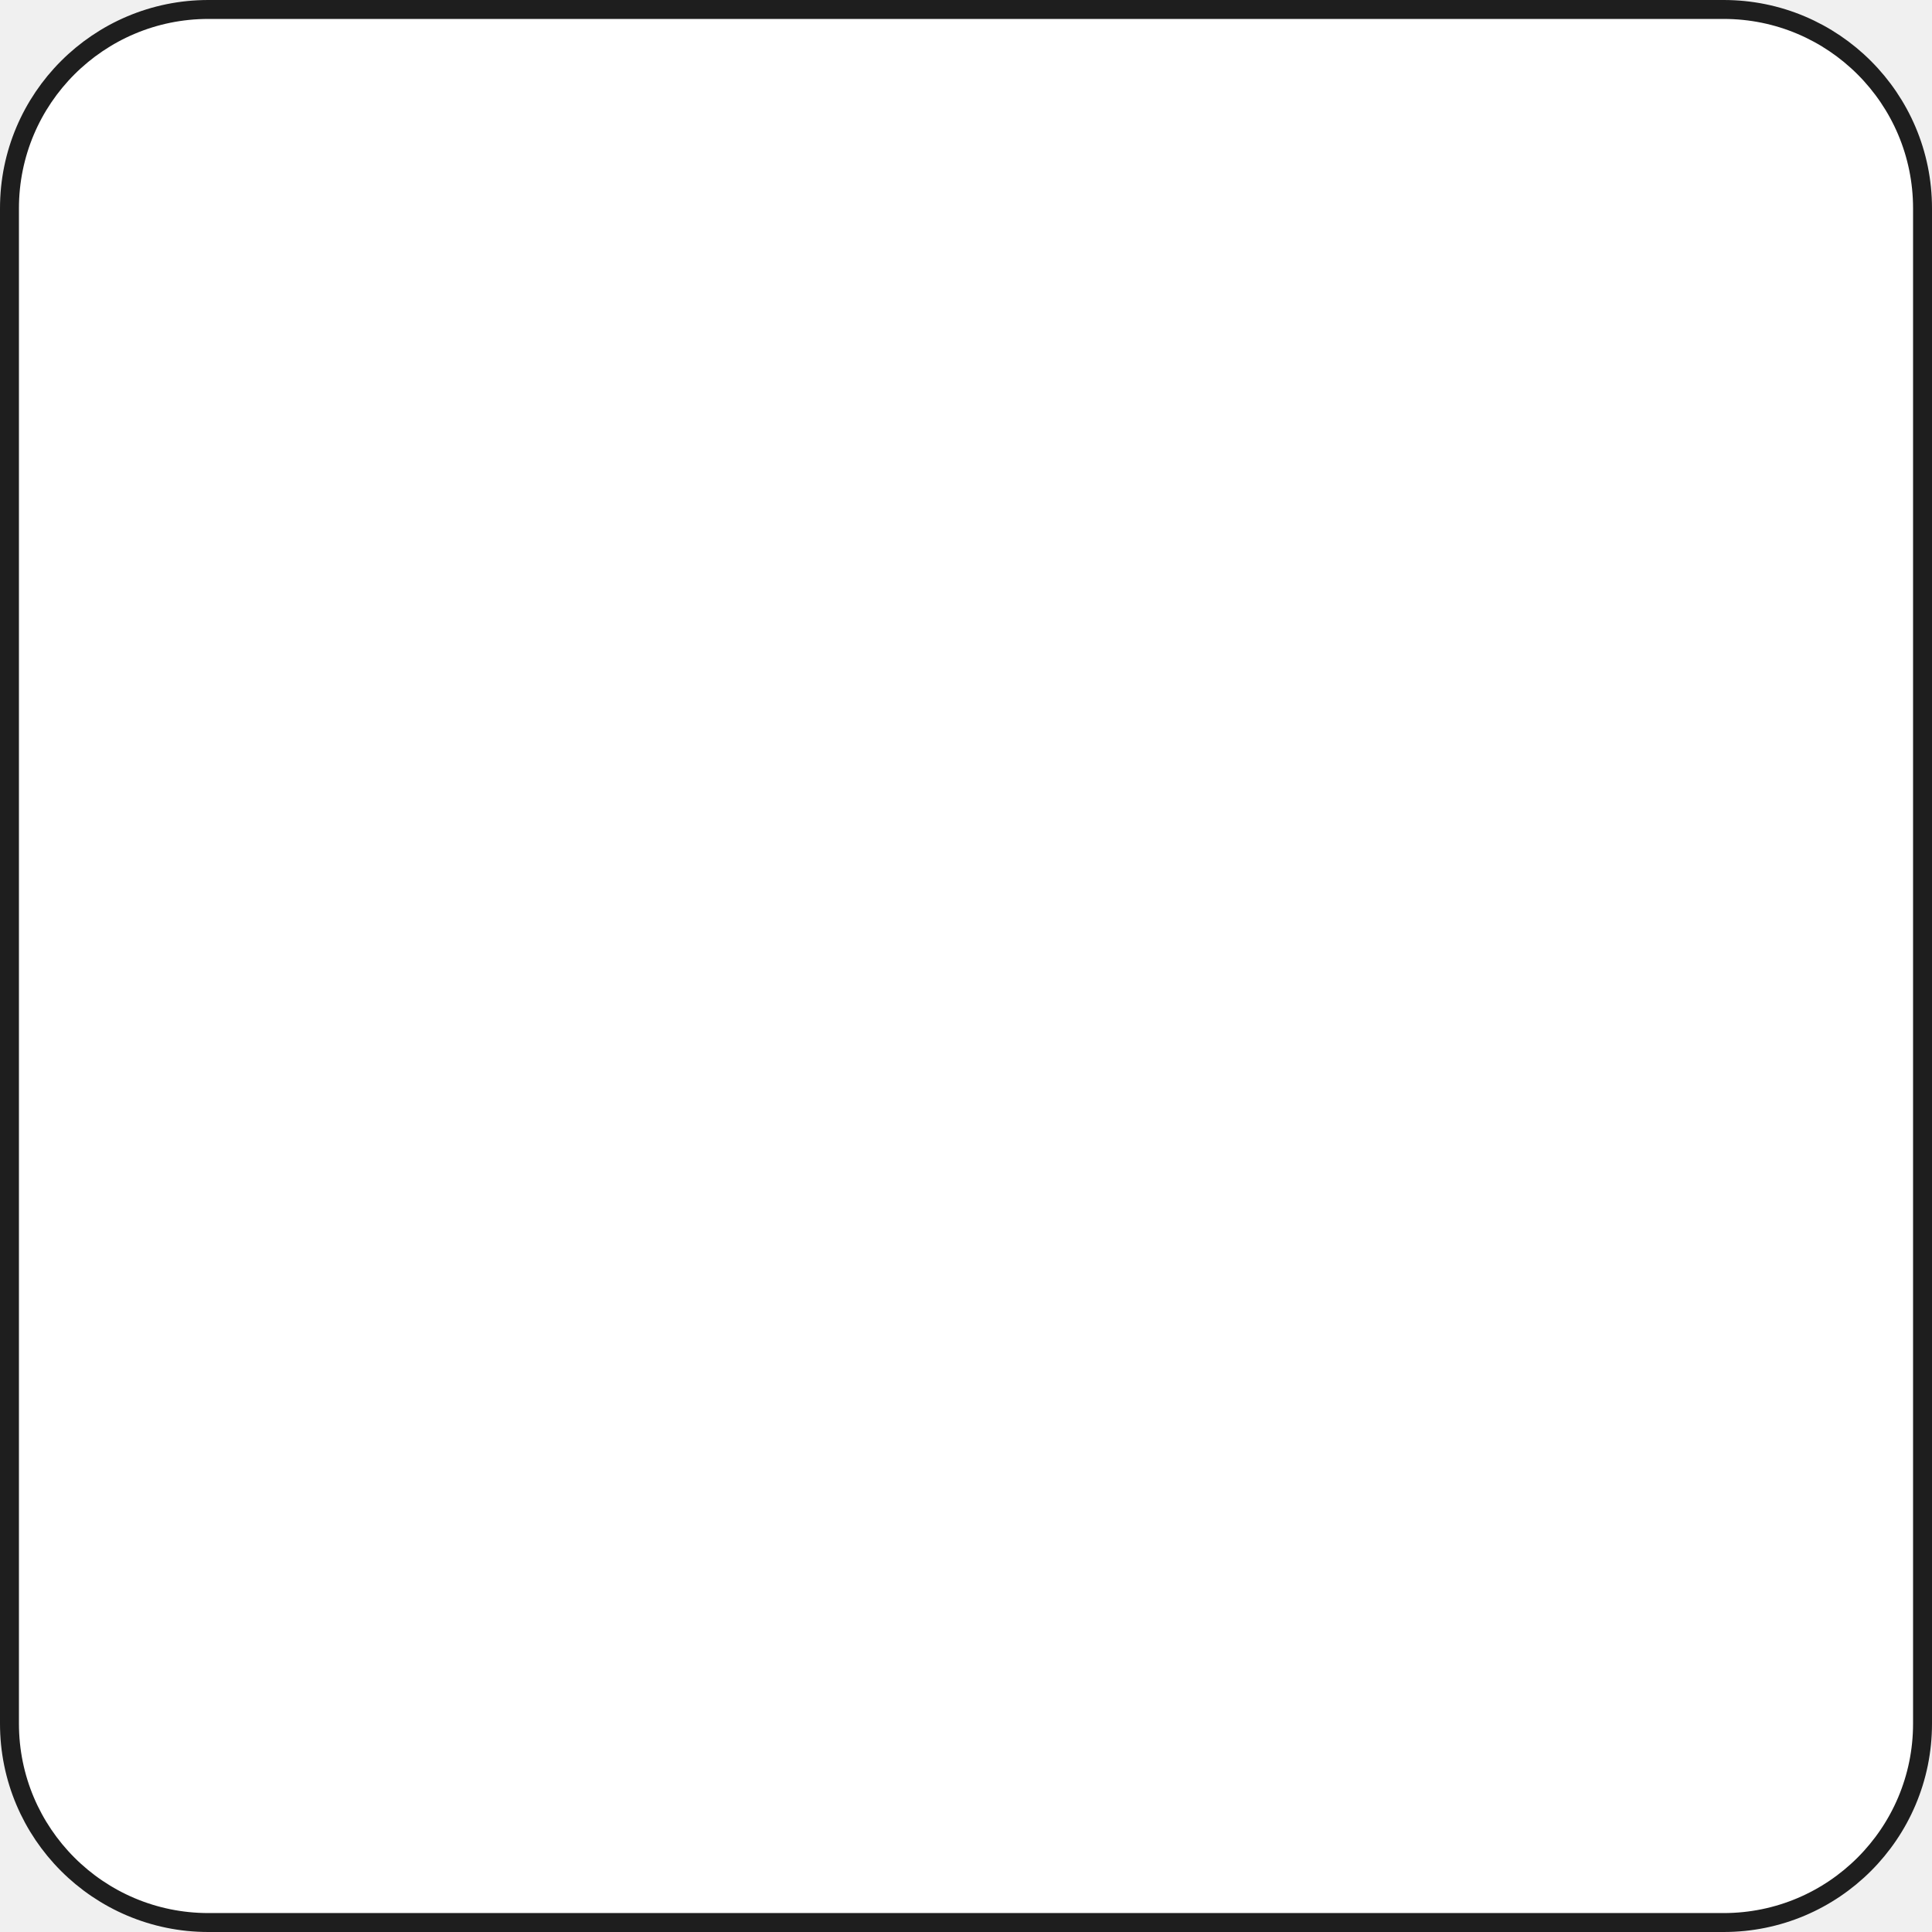
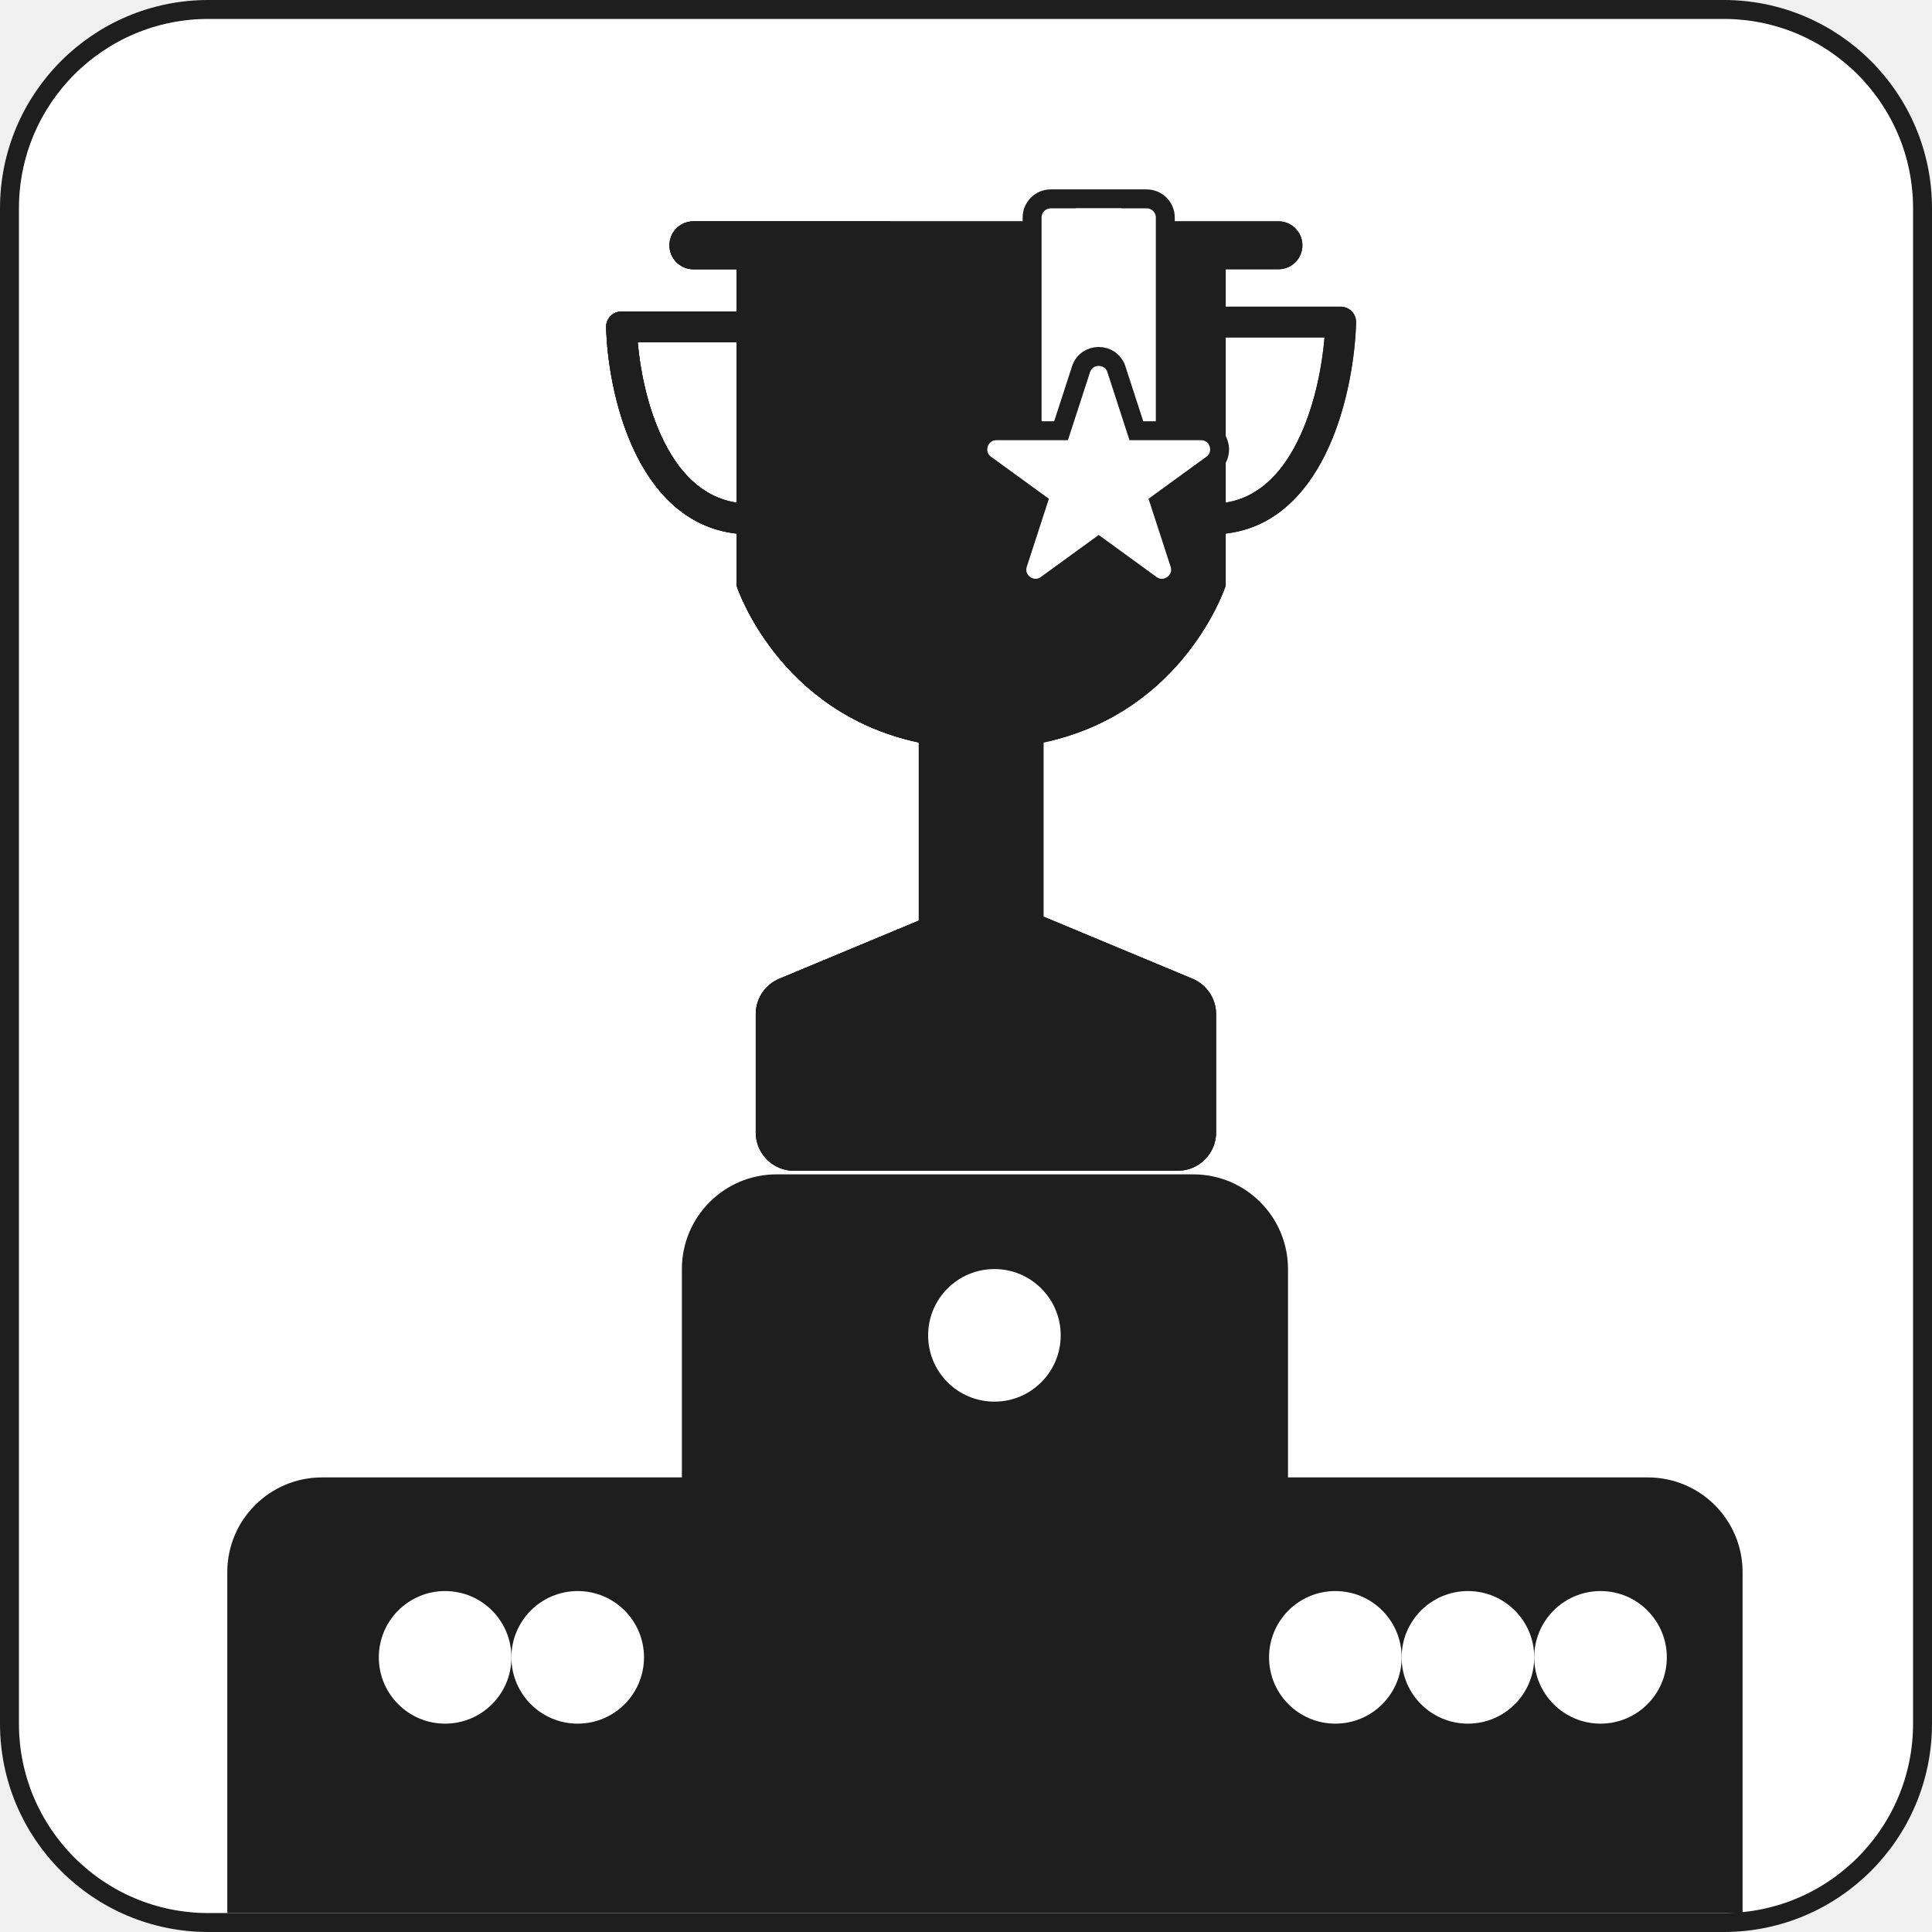
<svg xmlns="http://www.w3.org/2000/svg" width="102" height="102" viewBox="0 0 102 102" fill="none">
-   <rect x="0.5" y="0.5" width="101" height="101" rx="10.5" fill="white" stroke="#1E1E1E" />
+   <rect className="thumbnail-background" x="0.5" y="0.5" width="101" height="101" rx="10.5" fill="white" stroke="#1E1E1E" />
+   <path className="thumbnail-podium" fill-rule="evenodd" clip-rule="evenodd" d="M41 62C38.239 62 36 64.239 36 67V78H17C14.239 78 12 80.239 12 83V101H52H92V83C92 80.239 89.761 78 87 78H68V67C68 64.239 65.761 62 63 62H41Z" fill="#1E1E1E" />
+   <path fill-rule="evenodd" clip-rule="evenodd" d="M36.609 11.684C35.91 11.684 35.343 12.251 35.343 12.95C35.343 13.649 35.91 14.216 36.609 14.216H38.888V16.444H32.81C32.592 16.444 32.382 16.533 32.23 16.689C32.077 16.846 31.994 17.057 32 17.276C32.044 18.957 32.425 21.506 33.449 23.714C34.448 25.872 36.149 27.868 38.888 28.171V30.925C38.888 30.925 41.053 37.617 48.508 39.2V48.605L41.148 51.671C40.393 51.986 39.901 52.723 39.901 53.541V59.786C39.901 60.904 40.808 61.811 41.927 61.811H62.18C63.299 61.811 64.206 60.904 64.206 59.786V53.541C64.206 52.723 63.714 51.986 62.959 51.671L55.09 48.392V39.201C62.546 37.618 64.711 30.925 64.711 30.925V28.17C67.457 27.858 69.154 25.809 70.15 23.608C71.17 21.349 71.55 18.742 71.594 17.023C71.6 16.804 71.517 16.593 71.365 16.436C71.212 16.28 71.003 16.192 70.785 16.192H64.711V14.216H67.496C68.195 14.216 68.761 13.649 68.761 12.95C68.761 12.251 68.195 11.684 67.496 11.684L36.609 11.684ZM38.888 26.537V18.064H33.668C33.794 19.53 34.166 21.407 34.919 23.033C35.777 24.885 37.048 26.257 38.888 26.537ZM68.673 22.94C67.812 24.845 66.541 26.247 64.711 26.535V17.812H69.929C69.804 19.321 69.432 21.261 68.673 22.94Z" fill="#1E1E1E" />
+   <path className="thumbnail-trophy" fill-rule="evenodd" clip-rule="evenodd" d="M36.609 11.684C35.91 11.684 35.343 12.251 35.343 12.95C35.343 13.649 35.91 14.216 36.609 14.216H38.888V16.444H32.81C32.592 16.444 32.382 16.533 32.23 16.689C32.077 16.846 31.994 17.057 32 17.276C32.044 18.957 32.425 21.506 33.449 23.714C34.448 25.872 36.149 27.868 38.888 28.171V30.925C38.888 30.925 41.053 37.617 48.508 39.2V48.605L41.148 51.671C40.393 51.986 39.901 52.723 39.901 53.541V59.786C39.901 60.904 40.808 61.811 41.927 61.811H62.18C63.299 61.811 64.206 60.904 64.206 59.786V53.541C64.206 52.723 63.714 51.986 62.959 51.671L55.09 48.392V39.201C62.546 37.618 64.711 30.925 64.711 30.925V28.17C67.457 27.858 69.154 25.809 70.15 23.608C71.17 21.349 71.55 18.742 71.594 17.023C71.6 16.804 71.517 16.593 71.365 16.436C71.212 16.28 71.003 16.192 70.785 16.192H64.711V14.216H67.496C68.195 14.216 68.761 13.649 68.761 12.95C68.761 12.251 68.195 11.684 67.496 11.684L36.609 11.684ZM38.888 26.537V18.064H33.668C33.794 19.53 34.166 21.407 34.919 23.033C35.777 24.885 37.048 26.257 38.888 26.537ZM68.673 22.94C67.812 24.845 66.541 26.247 64.711 26.535V17.812H69.929C69.804 19.321 69.432 21.261 68.673 22.94Z" fill="#1E1E1E" />
+   <path className="thumbnail-trophy" fill-rule="evenodd" clip-rule="evenodd" d="M46.989 11.685V29.913C47.326 31.348 48.66 34.42 51.292 35.23V50.167C49.267 51.264 45.217 53.66 45.217 54.471V61.812H41.924C40.806 61.812 39.899 60.905 39.899 59.786V53.542C39.899 52.724 40.391 51.986 41.145 51.672L48.508 48.605V39.202C41.051 37.62 38.886 30.926 38.886 30.926V28.171C36.148 27.867 34.448 25.872 33.449 23.715C32.425 21.507 32.044 18.958 32 17.276C31.994 17.058 32.077 16.846 32.23 16.69C32.382 16.533 32.592 16.445 32.81 16.445H38.886V14.217H36.609C35.91 14.217 35.343 13.65 35.343 12.951C35.343 12.252 35.91 11.685 36.609 11.685H46.989ZM38.886 18.065V26.537C37.047 26.256 35.776 24.885 34.919 23.034C34.166 21.408 33.794 19.531 33.668 18.065H38.886Z" fill="#1E1E1E" />
+   <rect className="thumbnail-medal-ribbon" x="54.49" y="10.5" width="7.032" height="14.874" rx="0.983" fill="white" stroke="#1E1E1E" />
+   <rect className="thumbnail-medal-ribbon-stripe" x="56.801" y="11" width="2.413" height="13.874" fill="white" />
+   <path className="thumbnail-medal" d="M58.941 19.497C58.647 18.592 57.366 18.592 57.072 19.497L56.018 22.741L52.607 22.741C51.655 22.741 51.26 23.959 52.029 24.519L54.789 26.523L53.735 29.767C53.441 30.672 54.477 31.425 55.247 30.866L58.006 28.861L60.766 30.866C61.536 31.425 62.572 30.672 62.278 29.767L61.224 26.523L63.983 24.519C64.753 23.959 64.357 22.741 63.406 22.741L59.995 22.741L58.941 19.497Z" fill="white" stroke="#1E1E1E" />
+   <circle className="thumbnail-podium-circles" cx="52.5" cy="70.5" r="3.5" fill="white" />
+   <circle className="thumbnail-podium-circles" cx="23.5" cy="87.5" r="3.5" fill="white" />
+   <circle className="thumbnail-podium-circles" cx="77.5" cy="87.5" r="3.5" fill="white" />
+   <circle className="thumbnail-podium-circles" cx="70.5" cy="87.5" r="3.5" fill="white" />
+   <circle className="thumbnail-podium-circles" cx="30.5" cy="87.5" r="3.5" fill="white" />
+   <circle className="thumbnail-podium-circles" cx="84.5" cy="87.5" r="3.5" fill="white" />
</svg>
